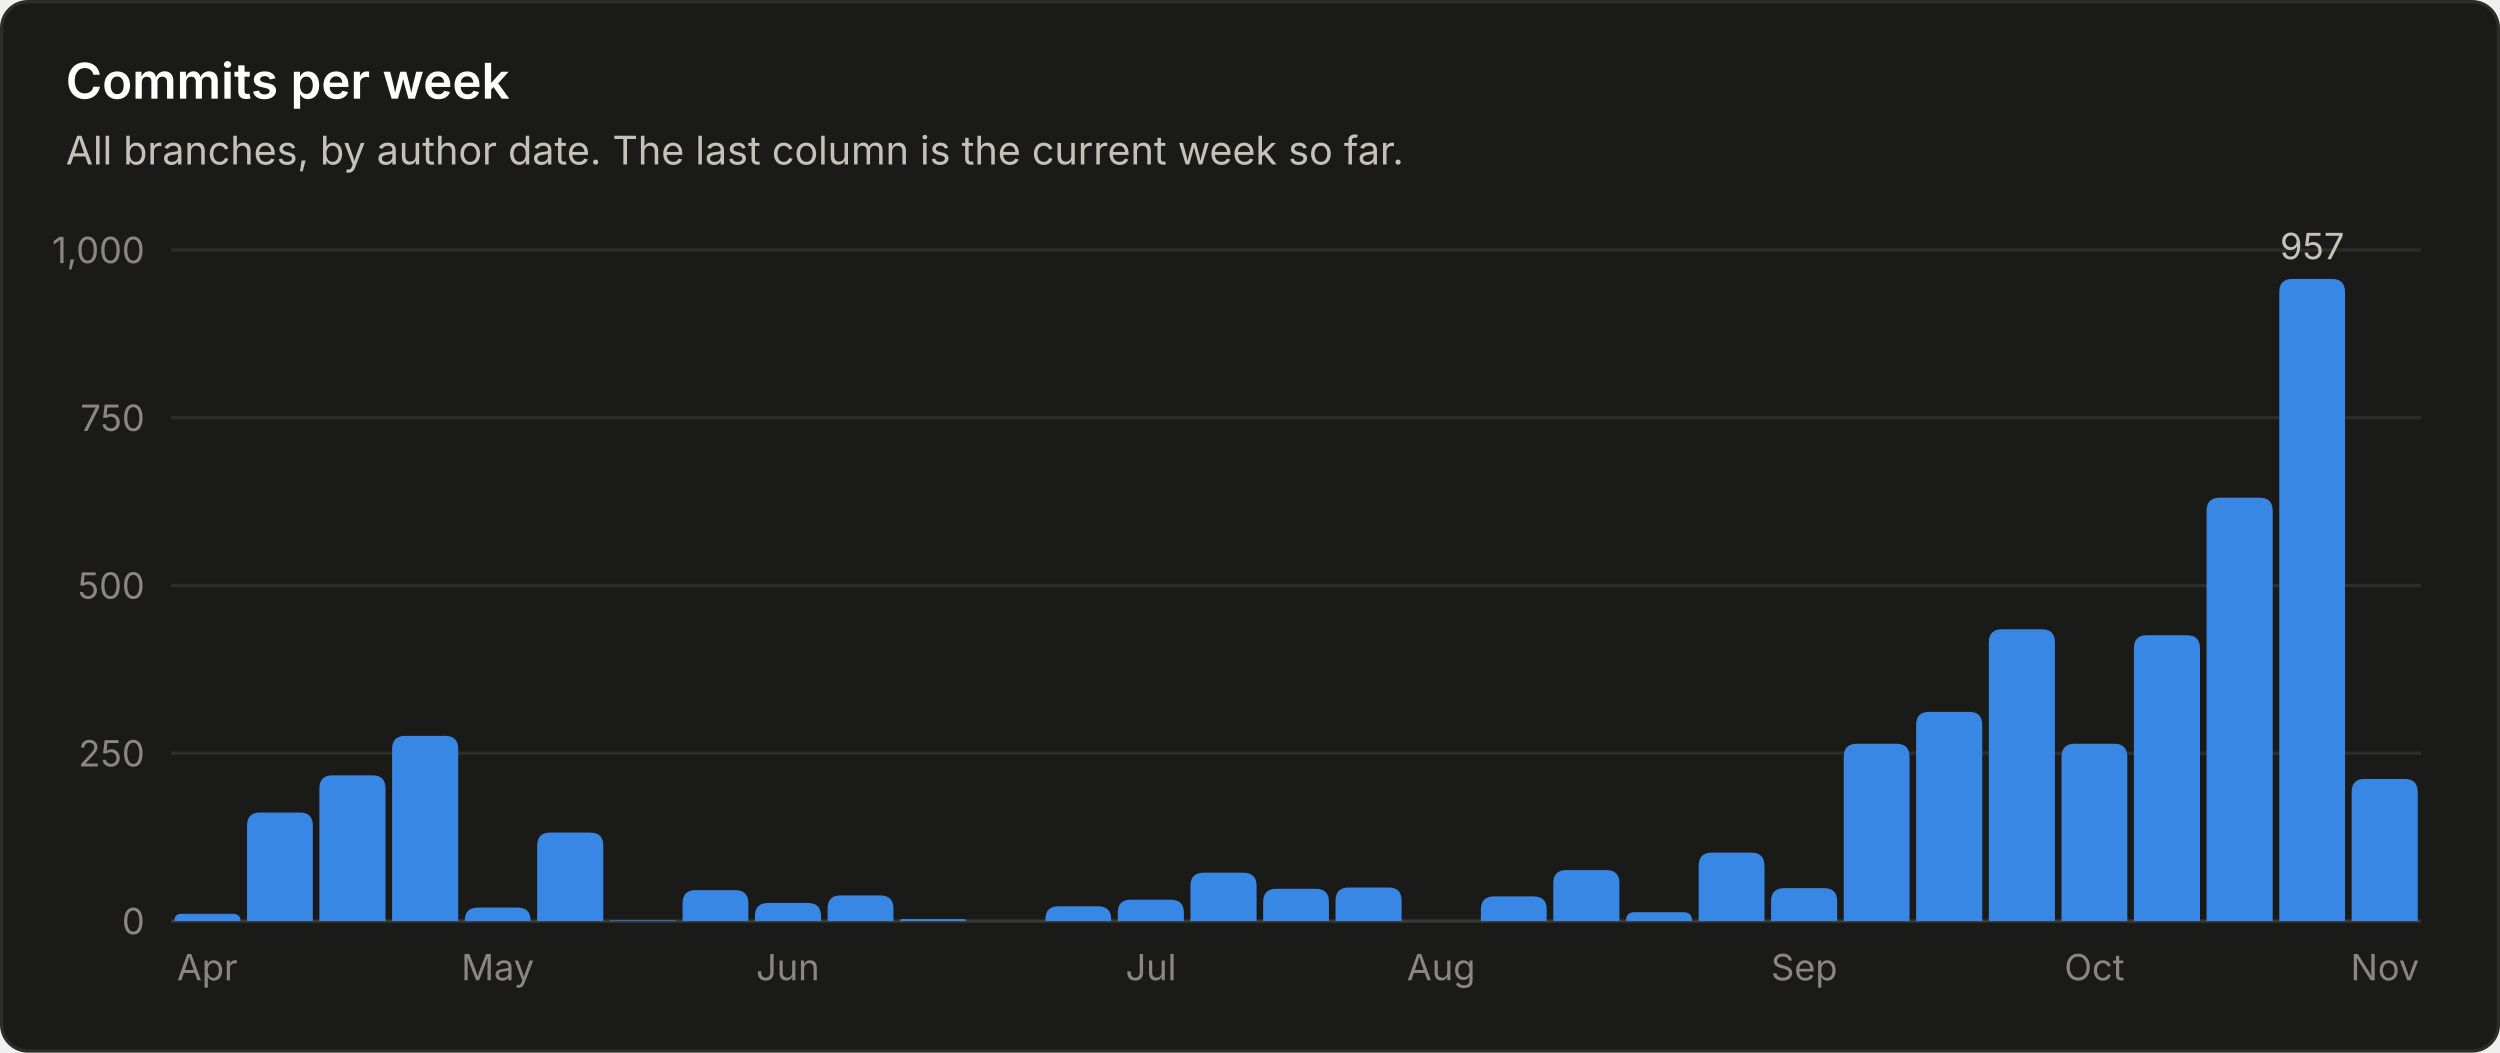
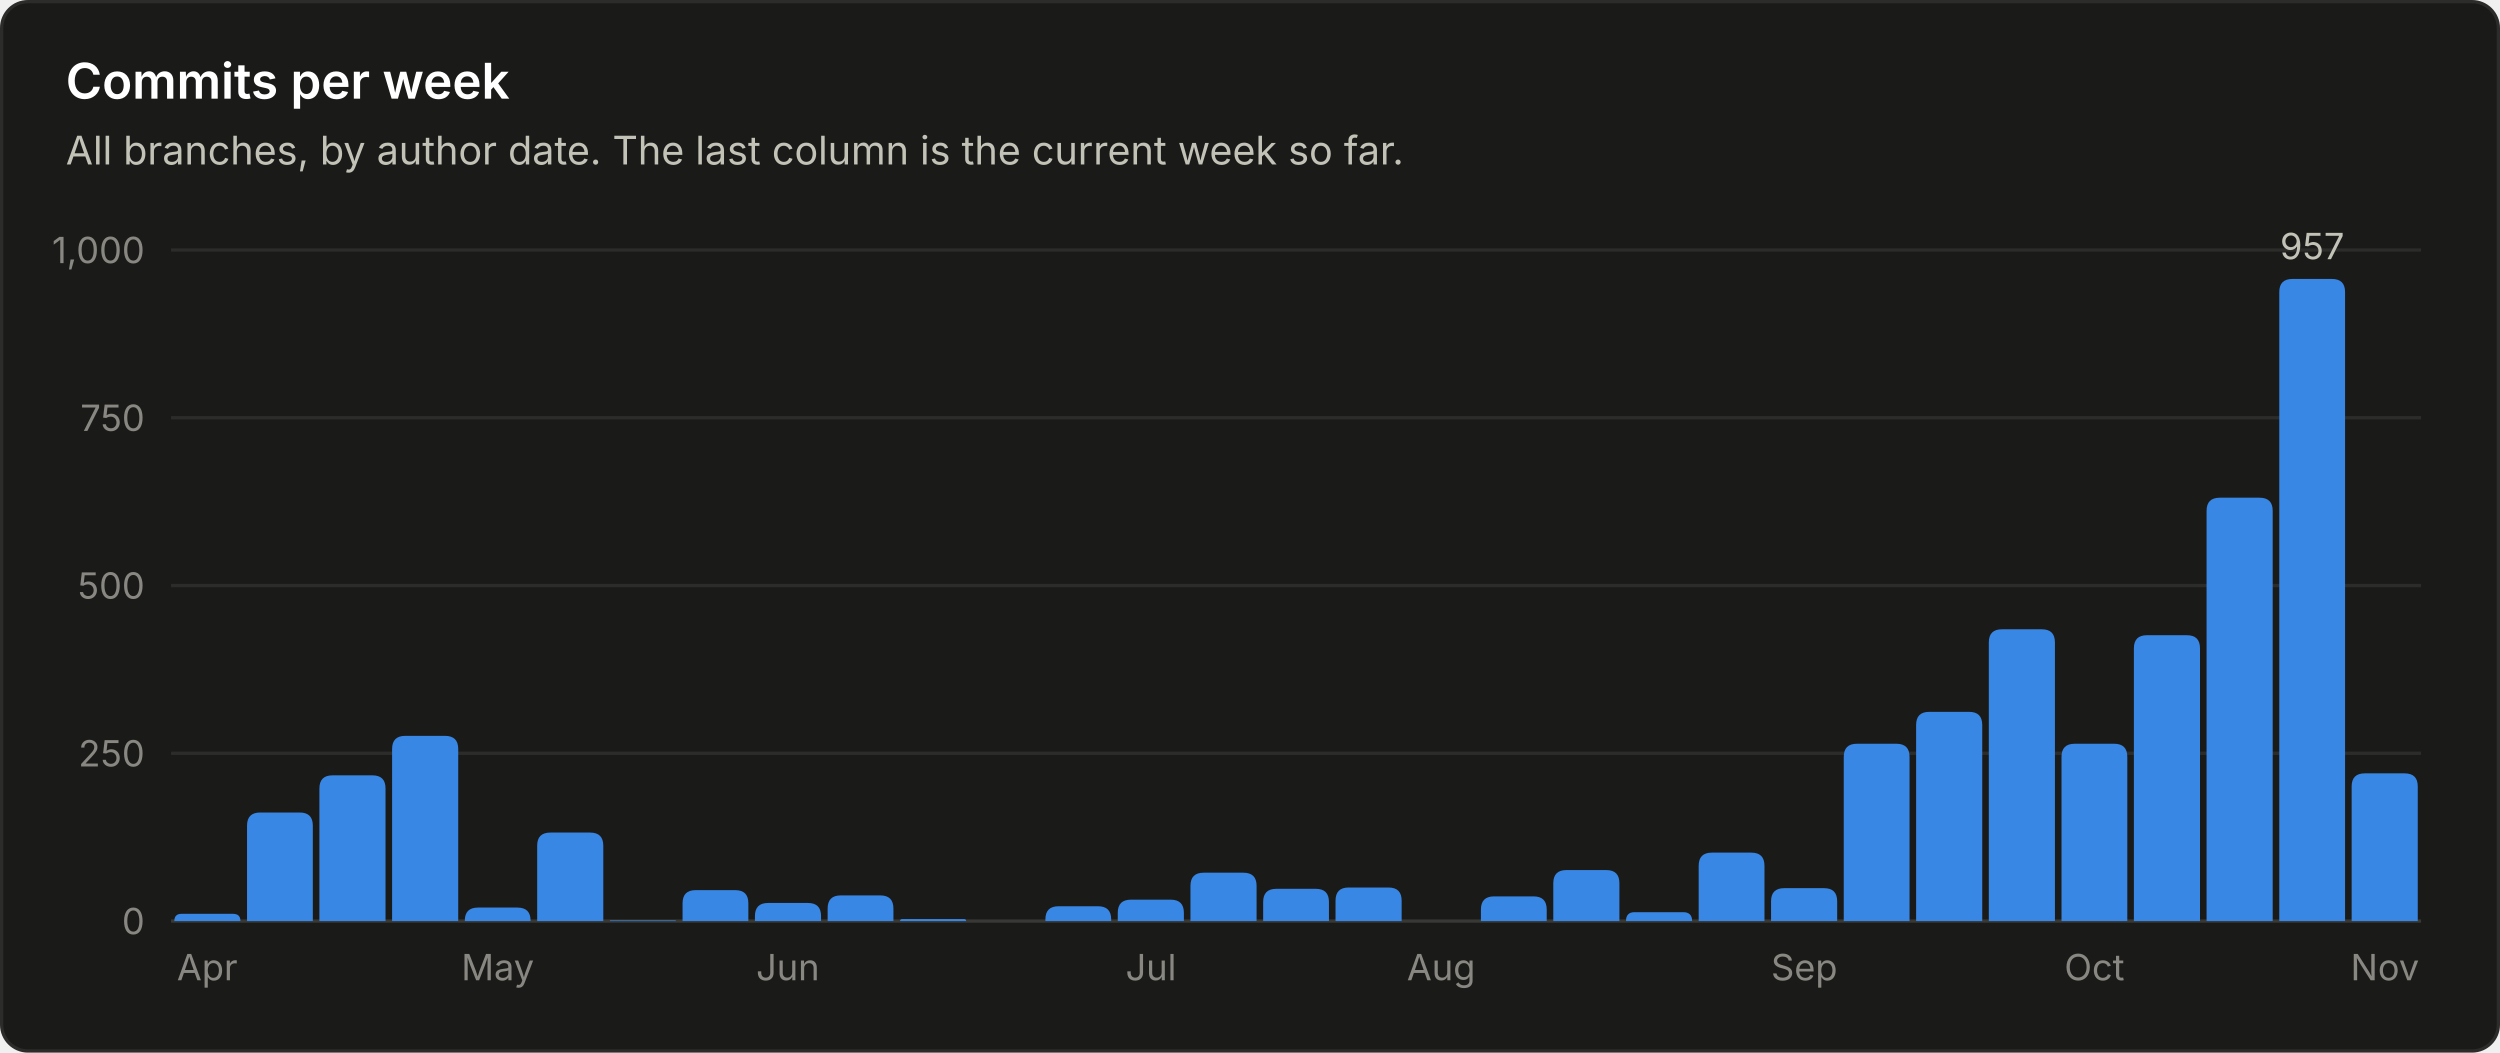
<svg xmlns="http://www.w3.org/2000/svg" viewBox="0 0 760 320" width="760" height="320" role="img" font-family="system-ui, -apple-system, 'Segoe UI', sans-serif">
  <rect x="0.5" y="0.5" width="759" height="319" rx="8" fill="#1a1a19" stroke="#2c2c2a" />
  <text x="20.0" y="30.0" fill="#ffffff" font-size="15" font-weight="600" text-anchor="start">Commits per week</text>
  <text x="20.0" y="50.0" fill="#c3c2b7" font-size="12" font-weight="400" text-anchor="start">All branches, by author date. The last column is the current week so far.</text>
  <line x1="52" y1="280.0" x2="736" y2="280.0" stroke="#383835" stroke-width="1" />
  <text x="44.0" y="284.0" fill="#898781" font-size="11" font-weight="400" text-anchor="end">0</text>
  <line x1="52" y1="229.0" x2="736" y2="229.0" stroke="#2c2c2a" stroke-width="1" />
  <text x="44.0" y="233.0" fill="#898781" font-size="11" font-weight="400" text-anchor="end">250</text>
  <line x1="52" y1="178.0" x2="736" y2="178.0" stroke="#2c2c2a" stroke-width="1" />
  <text x="44.0" y="182.0" fill="#898781" font-size="11" font-weight="400" text-anchor="end">500</text>
  <line x1="52" y1="127.0" x2="736" y2="127.0" stroke="#2c2c2a" stroke-width="1" />
  <text x="44.0" y="131.0" fill="#898781" font-size="11" font-weight="400" text-anchor="end">750</text>
  <line x1="52" y1="76.0" x2="736" y2="76.0" stroke="#2c2c2a" stroke-width="1" />
  <text x="44.0" y="80.0" fill="#898781" font-size="11" font-weight="400" text-anchor="end">1,000</text>
  <path d="M53.0 280.0 V280.0 Q53.0 277.8 55.2 277.8 H70.8 Q73.1 277.8 73.1 280.0 V280.0 Z" fill="#3987e5" />
  <text x="63.0" y="298.0" fill="#898781" font-size="11" font-weight="400" text-anchor="middle">Apr</text>
  <path d="M75.1 280.0 V251.0 Q75.1 247.0 79.1 247.0 H91.1 Q95.1 247.0 95.1 251.0 V280.0 Z" fill="#3987e5" />
  <path d="M97.1 280.0 V239.7 Q97.1 235.7 101.1 235.7 H113.2 Q117.2 235.7 117.2 239.7 V280.0 Z" fill="#3987e5" />
  <path d="M119.2 280.0 V227.7 Q119.2 223.7 123.2 223.7 H135.3 Q139.3 223.7 139.3 227.7 V280.0 Z" fill="#3987e5" />
  <path d="M141.3 280.0 V279.9 Q141.3 275.9 145.3 275.9 H157.3 Q161.3 275.9 161.3 279.9 V280.0 Z" fill="#3987e5" />
  <text x="151.3" y="298.0" fill="#898781" font-size="11" font-weight="400" text-anchor="middle">May</text>
  <path d="M163.3 280.0 V257.1 Q163.3 253.1 167.3 253.1 H179.4 Q183.4 253.1 183.4 257.1 V280.0 Z" fill="#3987e5" />
  <path d="M185.4 280.0 V280.0 Q185.4 279.8 185.6 279.8 H205.2 Q205.5 279.8 205.5 280.0 V280.0 Z" fill="#3987e5" />
  <path d="M207.5 280.0 V274.6 Q207.5 270.6 211.5 270.6 H223.5 Q227.5 270.6 227.5 274.6 V280.0 Z" fill="#3987e5" />
  <path d="M229.5 280.0 V278.5 Q229.5 274.5 233.5 274.5 H245.6 Q249.6 274.5 249.6 278.5 V280.0 Z" fill="#3987e5" />
  <text x="239.5" y="298.0" fill="#898781" font-size="11" font-weight="400" text-anchor="middle">Jun</text>
  <path d="M251.6 280.0 V276.2 Q251.6 272.2 255.6 272.2 H267.6 Q271.6 272.2 271.6 276.2 V280.0 Z" fill="#3987e5" />
  <path d="M273.6 280.0 V280.0 Q273.6 279.4 274.3 279.4 H293.1 Q293.7 279.4 293.7 280.0 V280.0 Z" fill="#3987e5" />
  <path d="M317.8 280.0 V279.5 Q317.8 275.5 321.8 275.5 H333.8 Q337.8 275.5 337.8 279.5 V280.0 Z" fill="#3987e5" />
  <path d="M339.8 280.0 V277.5 Q339.8 273.5 343.8 273.5 H355.9 Q359.9 273.5 359.9 277.5 V280.0 Z" fill="#3987e5" />
  <text x="349.9" y="298.0" fill="#898781" font-size="11" font-weight="400" text-anchor="middle">Jul</text>
  <path d="M361.9 280.0 V269.3 Q361.9 265.3 365.9 265.3 H378.0 Q382.0 265.3 382.0 269.3 V280.0 Z" fill="#3987e5" />
  <path d="M384.0 280.0 V274.2 Q384.0 270.2 388.0 270.2 H400.0 Q404.0 270.2 404.0 274.2 V280.0 Z" fill="#3987e5" />
  <path d="M406.0 280.0 V273.8 Q406.0 269.8 410.0 269.8 H422.1 Q426.1 269.8 426.1 273.8 V280.0 Z" fill="#3987e5" />
  <text x="438.1" y="298.0" fill="#898781" font-size="11" font-weight="400" text-anchor="middle">Aug</text>
  <path d="M450.2 280.0 V276.5 Q450.2 272.5 454.2 272.5 H466.2 Q470.2 272.5 470.2 276.5 V280.0 Z" fill="#3987e5" />
  <path d="M472.2 280.0 V268.5 Q472.2 264.5 476.2 264.5 H488.3 Q492.3 264.5 492.3 268.5 V280.0 Z" fill="#3987e5" />
  <path d="M494.3 280.0 V280.0 Q494.3 277.3 496.9 277.3 H511.7 Q514.4 277.3 514.4 280.0 V280.0 Z" fill="#3987e5" />
  <path d="M516.4 280.0 V263.2 Q516.4 259.2 520.4 259.2 H532.4 Q536.4 259.2 536.4 263.2 V280.0 Z" fill="#3987e5" />
  <path d="M538.4 280.0 V274.0 Q538.4 270.0 542.4 270.0 H554.5 Q558.5 270.0 558.5 274.0 V280.0 Z" fill="#3987e5" />
  <text x="548.5" y="298.0" fill="#898781" font-size="11" font-weight="400" text-anchor="middle">Sep</text>
  <path d="M560.5 280.0 V230.1 Q560.5 226.1 564.5 226.1 H576.5 Q580.5 226.1 580.5 230.1 V280.0 Z" fill="#3987e5" />
  <path d="M582.5 280.0 V220.4 Q582.5 216.4 586.5 216.4 H598.6 Q602.6 216.4 602.6 220.4 V280.0 Z" fill="#3987e5" />
  <path d="M604.6 280.0 V195.3 Q604.6 191.3 608.6 191.3 H620.7 Q624.7 191.3 624.7 195.3 V280.0 Z" fill="#3987e5" />
  <path d="M626.7 280.0 V230.1 Q626.7 226.1 630.7 226.1 H642.7 Q646.7 226.1 646.7 230.1 V280.0 Z" fill="#3987e5" />
  <text x="636.7" y="298.0" fill="#898781" font-size="11" font-weight="400" text-anchor="middle">Oct</text>
  <path d="M648.7 280.0 V197.1 Q648.7 193.1 652.7 193.1 H664.8 Q668.8 193.1 668.8 197.1 V280.0 Z" fill="#3987e5" />
  <path d="M670.8 280.0 V155.3 Q670.8 151.3 674.8 151.3 H686.9 Q690.9 151.3 690.9 155.3 V280.0 Z" fill="#3987e5" />
  <path d="M692.9 280.0 V88.8 Q692.9 84.8 696.9 84.8 H708.9 Q712.9 84.8 712.9 88.8 V280.0 Z" fill="#3987e5" />
  <text x="702.9" y="78.8" fill="#c3c2b7" font-size="11" font-weight="400" text-anchor="middle">957</text>
-   <path d="M714.9 280.0 V240.8 Q714.9 236.8 718.9 236.8 H731.0 Q735.0 236.8 735.0 240.8 V280.0 Z" fill="#3987e5" />
+   <path d="M714.9 280.0 V239.1 Q714.9 235.1 718.9 235.1 H731.0 Q735.0 235.1 735.0 239.1 V280.0 Z" fill="#3987e5" />
  <text x="725.0" y="298.0" fill="#898781" font-size="11" font-weight="400" text-anchor="middle">Nov</text>
</svg>
